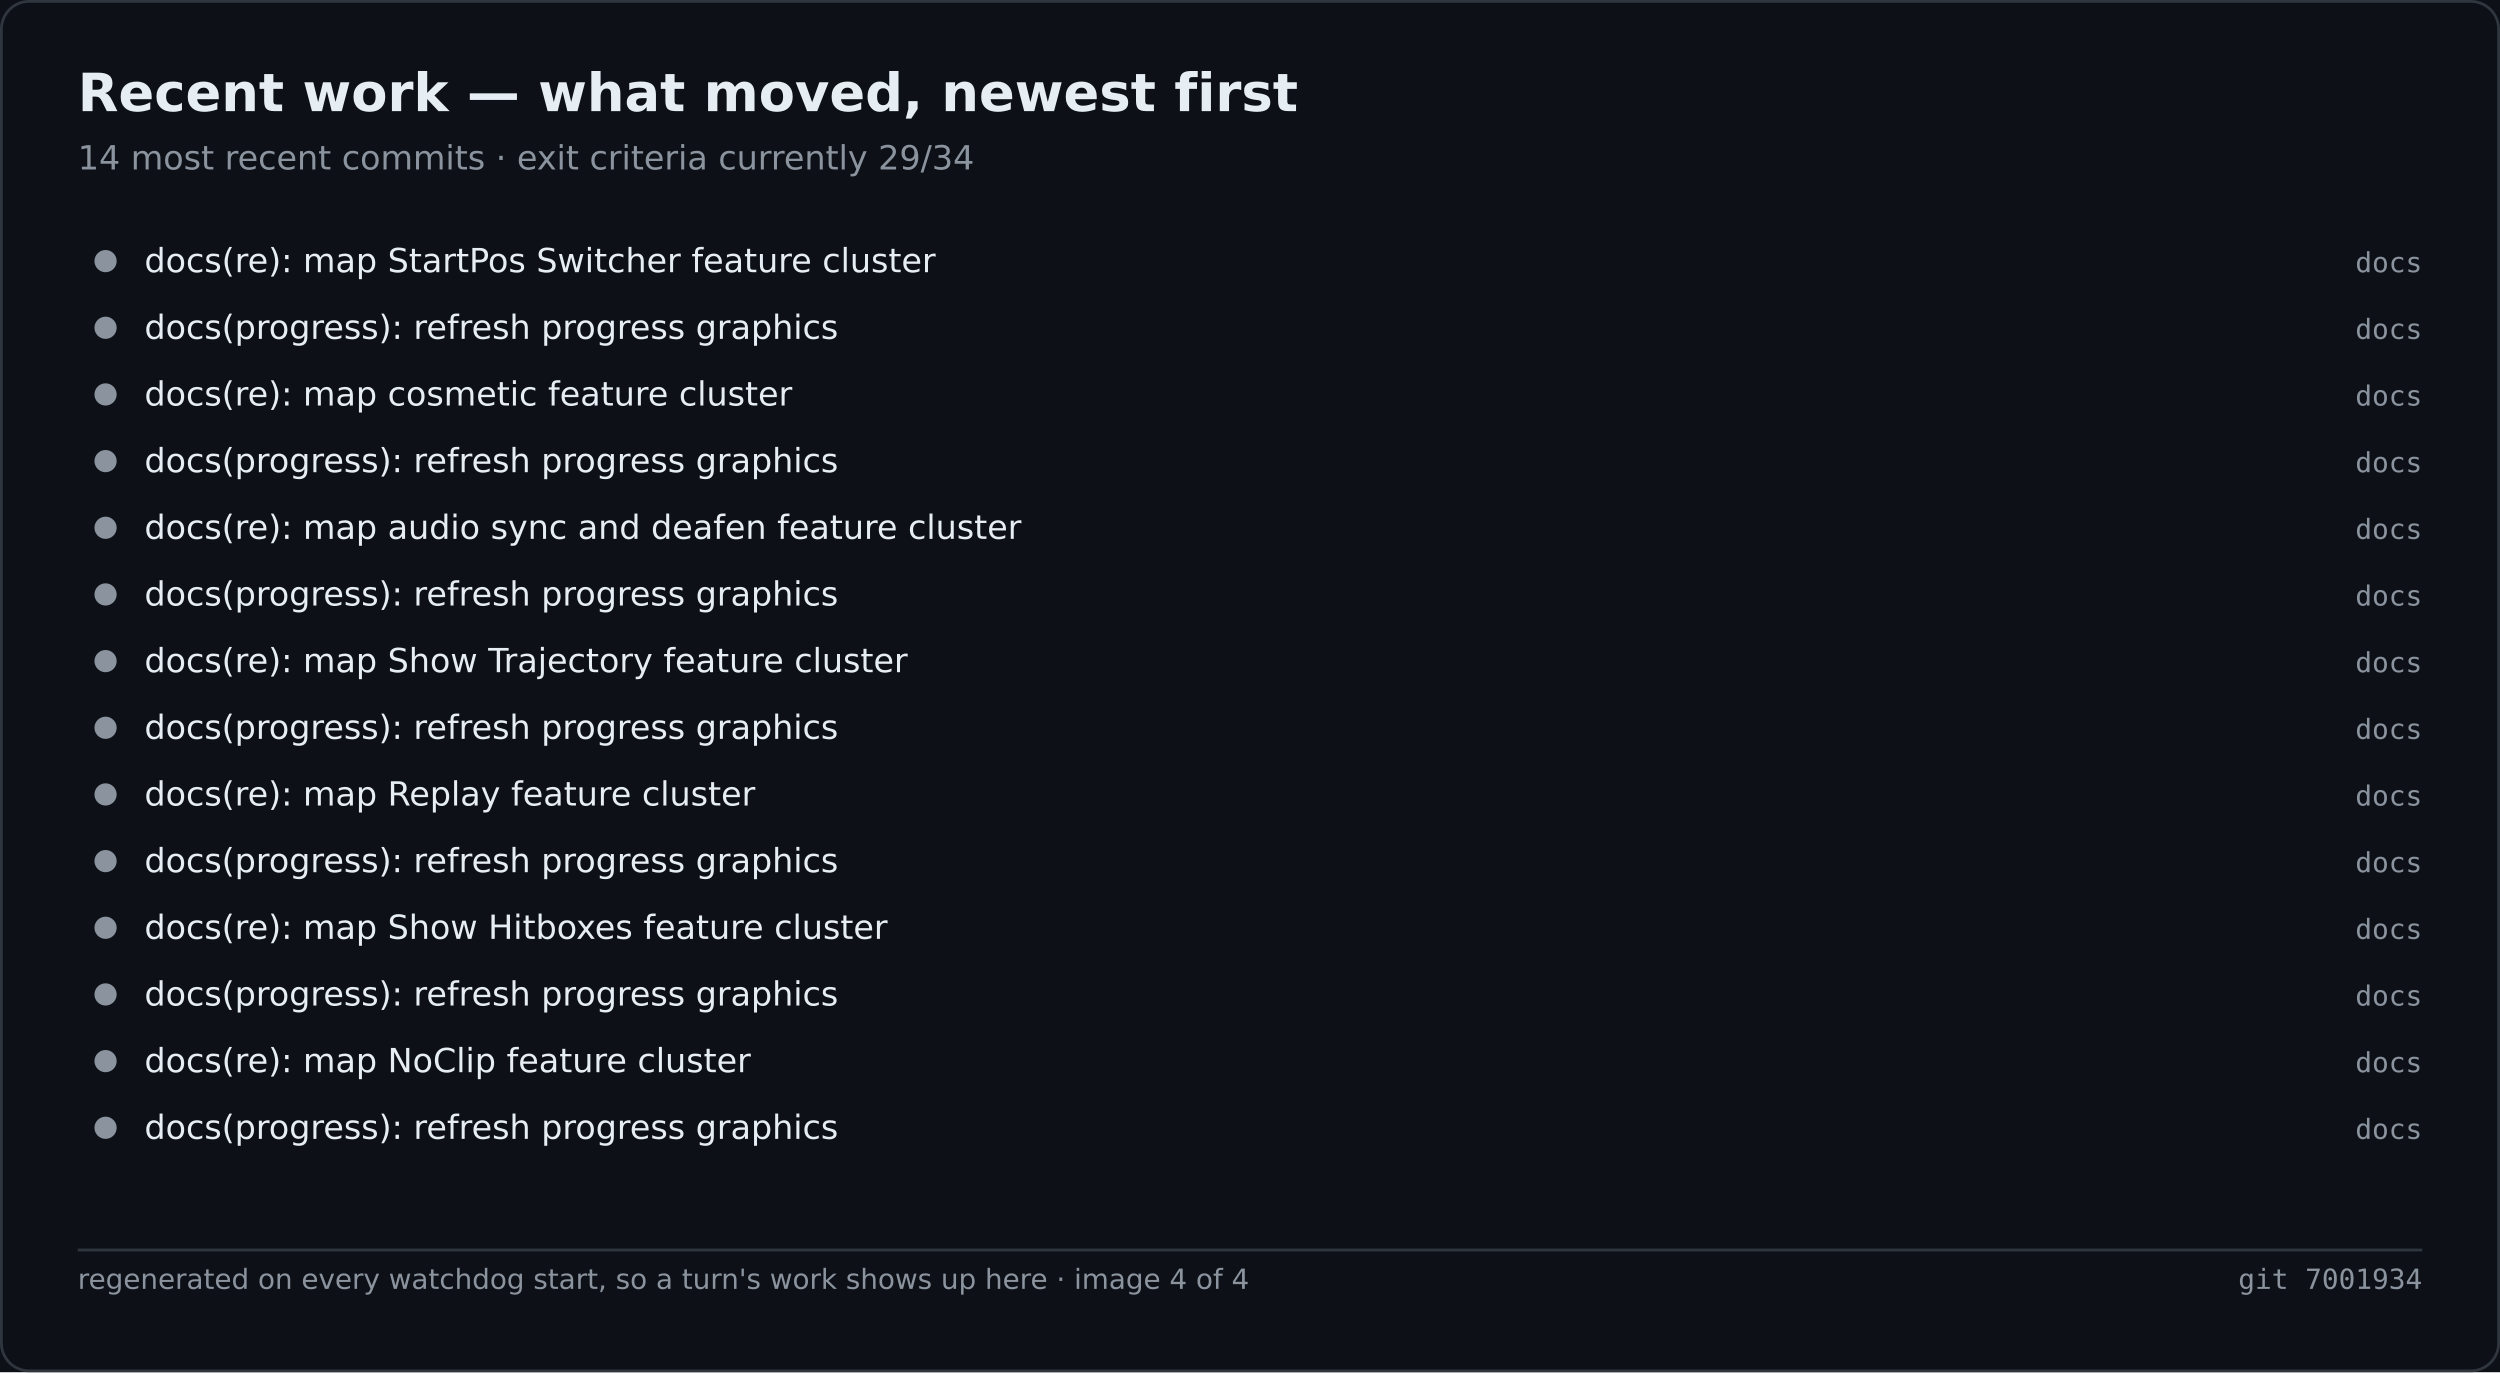
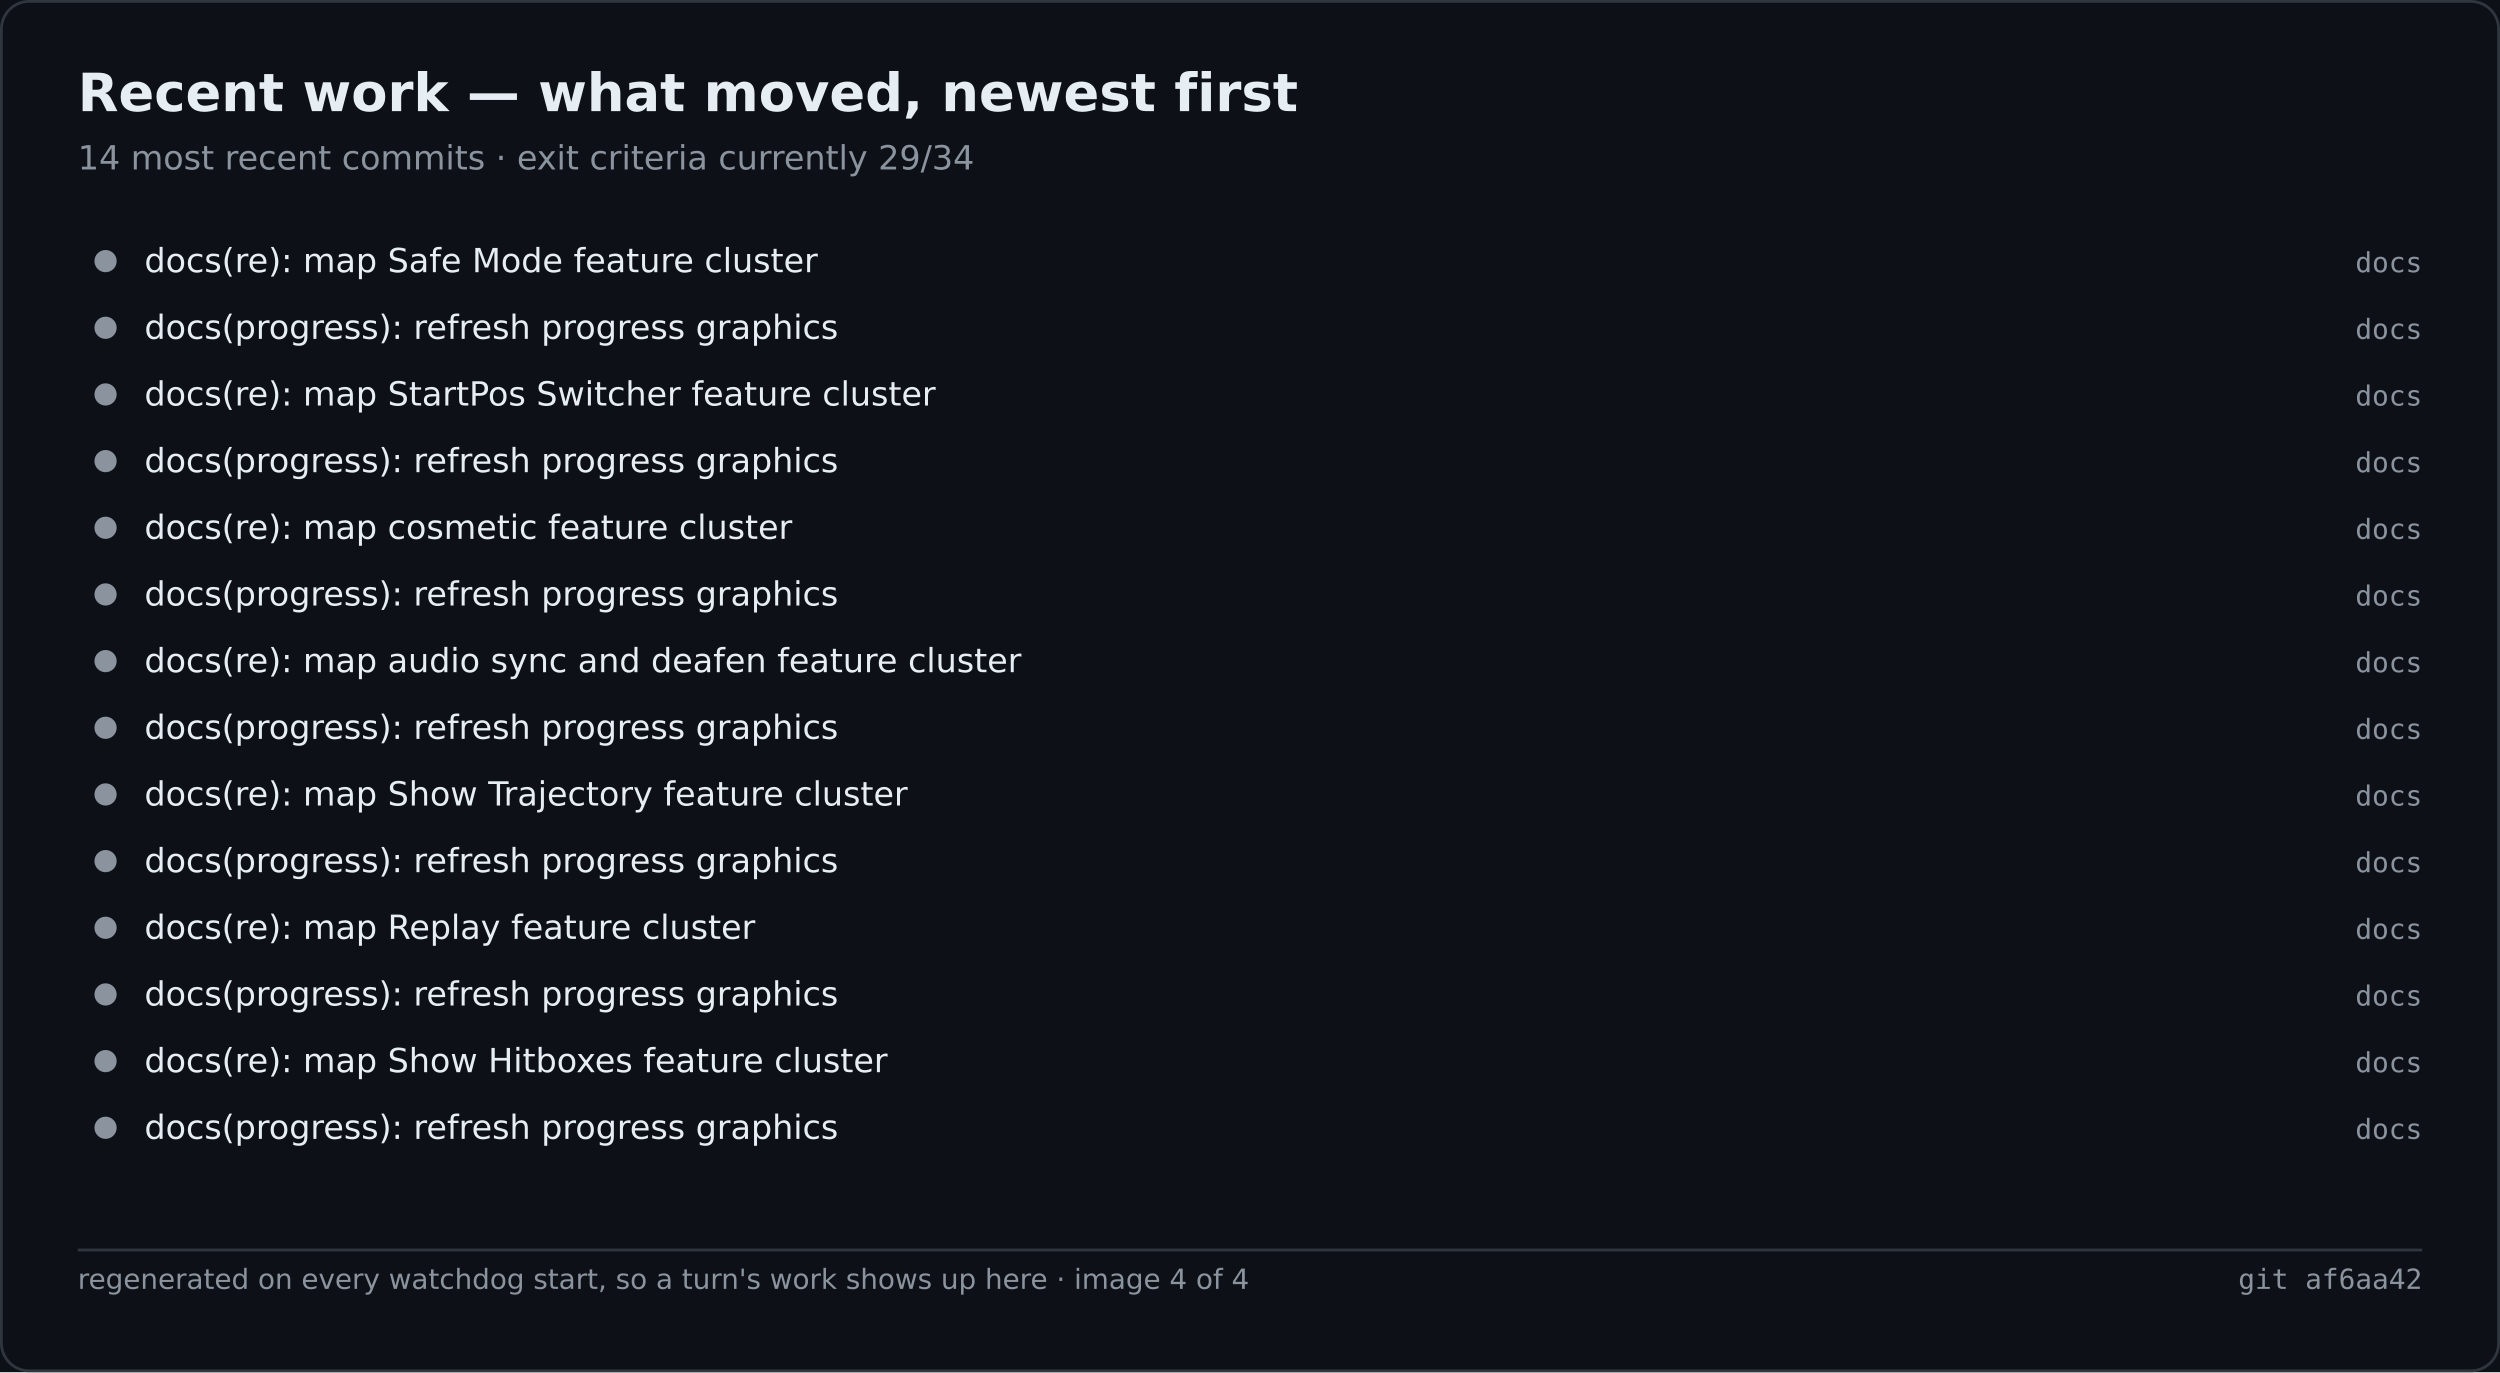
<svg xmlns="http://www.w3.org/2000/svg" width="900" height="494" viewBox="0 0 900 494" role="img" aria-label="Recent work — what moved, newest first">
  <rect width="900" height="494" fill="#0d1117" />
  <rect x="0.5" y="0.5" width="899" height="493" fill="none" stroke="#30363d" rx="10" />
  <text x="28" y="40" font-family="Segoe UI,DejaVu Sans,Helvetica,sans-serif" font-size="19" font-weight="600" fill="#e6edf3">Recent work — what moved, newest first</text>
  <text x="28" y="61" font-family="Segoe UI,DejaVu Sans,Helvetica,sans-serif" font-size="12" fill="#8b949e">14 most recent commits · exit criteria currently 29/34</text>
  <circle cx="38.0" cy="94.0" r="4" fill="#8b949e" />
-   <text x="52.0" y="98.0" font-family="Segoe UI,DejaVu Sans,Helvetica,sans-serif" font-size="12" fill="#e6edf3">docs(re): map StartPos Switcher feature cluster</text>
+   <text x="52.0" y="98.0" font-family="Segoe UI,DejaVu Sans,Helvetica,sans-serif" font-size="12" fill="#e6edf3">docs(re): map Safe Mode feature cluster</text>
  <text x="872.0" y="98.0" font-family="Cascadia Mono,Consolas,DejaVu Sans Mono,monospace" font-size="10" fill="#8b949e" text-anchor="end">docs</text>
  <circle cx="38.0" cy="118.0" r="4" fill="#8b949e" />
  <text x="52.0" y="122.0" font-family="Segoe UI,DejaVu Sans,Helvetica,sans-serif" font-size="12" fill="#e6edf3">docs(progress): refresh progress graphics</text>
  <text x="872.0" y="122.0" font-family="Cascadia Mono,Consolas,DejaVu Sans Mono,monospace" font-size="10" fill="#8b949e" text-anchor="end">docs</text>
  <circle cx="38.0" cy="142.0" r="4" fill="#8b949e" />
-   <text x="52.0" y="146.0" font-family="Segoe UI,DejaVu Sans,Helvetica,sans-serif" font-size="12" fill="#e6edf3">docs(re): map cosmetic feature cluster</text>
+   <text x="52.0" y="146.0" font-family="Segoe UI,DejaVu Sans,Helvetica,sans-serif" font-size="12" fill="#e6edf3">docs(re): map StartPos Switcher feature cluster</text>
  <text x="872.0" y="146.0" font-family="Cascadia Mono,Consolas,DejaVu Sans Mono,monospace" font-size="10" fill="#8b949e" text-anchor="end">docs</text>
  <circle cx="38.0" cy="166.0" r="4" fill="#8b949e" />
  <text x="52.0" y="170.0" font-family="Segoe UI,DejaVu Sans,Helvetica,sans-serif" font-size="12" fill="#e6edf3">docs(progress): refresh progress graphics</text>
  <text x="872.0" y="170.0" font-family="Cascadia Mono,Consolas,DejaVu Sans Mono,monospace" font-size="10" fill="#8b949e" text-anchor="end">docs</text>
  <circle cx="38.0" cy="190.0" r="4" fill="#8b949e" />
-   <text x="52.0" y="194.0" font-family="Segoe UI,DejaVu Sans,Helvetica,sans-serif" font-size="12" fill="#e6edf3">docs(re): map audio sync and deafen feature cluster</text>
+   <text x="52.0" y="194.0" font-family="Segoe UI,DejaVu Sans,Helvetica,sans-serif" font-size="12" fill="#e6edf3">docs(re): map cosmetic feature cluster</text>
  <text x="872.0" y="194.0" font-family="Cascadia Mono,Consolas,DejaVu Sans Mono,monospace" font-size="10" fill="#8b949e" text-anchor="end">docs</text>
  <circle cx="38.0" cy="214.0" r="4" fill="#8b949e" />
  <text x="52.0" y="218.0" font-family="Segoe UI,DejaVu Sans,Helvetica,sans-serif" font-size="12" fill="#e6edf3">docs(progress): refresh progress graphics</text>
  <text x="872.0" y="218.0" font-family="Cascadia Mono,Consolas,DejaVu Sans Mono,monospace" font-size="10" fill="#8b949e" text-anchor="end">docs</text>
  <circle cx="38.0" cy="238.0" r="4" fill="#8b949e" />
-   <text x="52.0" y="242.0" font-family="Segoe UI,DejaVu Sans,Helvetica,sans-serif" font-size="12" fill="#e6edf3">docs(re): map Show Trajectory feature cluster</text>
+   <text x="52.0" y="242.0" font-family="Segoe UI,DejaVu Sans,Helvetica,sans-serif" font-size="12" fill="#e6edf3">docs(re): map audio sync and deafen feature cluster</text>
  <text x="872.0" y="242.0" font-family="Cascadia Mono,Consolas,DejaVu Sans Mono,monospace" font-size="10" fill="#8b949e" text-anchor="end">docs</text>
  <circle cx="38.0" cy="262.0" r="4" fill="#8b949e" />
  <text x="52.0" y="266.0" font-family="Segoe UI,DejaVu Sans,Helvetica,sans-serif" font-size="12" fill="#e6edf3">docs(progress): refresh progress graphics</text>
  <text x="872.0" y="266.0" font-family="Cascadia Mono,Consolas,DejaVu Sans Mono,monospace" font-size="10" fill="#8b949e" text-anchor="end">docs</text>
  <circle cx="38.0" cy="286.0" r="4" fill="#8b949e" />
-   <text x="52.0" y="290.0" font-family="Segoe UI,DejaVu Sans,Helvetica,sans-serif" font-size="12" fill="#e6edf3">docs(re): map Replay feature cluster</text>
+   <text x="52.0" y="290.0" font-family="Segoe UI,DejaVu Sans,Helvetica,sans-serif" font-size="12" fill="#e6edf3">docs(re): map Show Trajectory feature cluster</text>
  <text x="872.0" y="290.0" font-family="Cascadia Mono,Consolas,DejaVu Sans Mono,monospace" font-size="10" fill="#8b949e" text-anchor="end">docs</text>
  <circle cx="38.0" cy="310.0" r="4" fill="#8b949e" />
  <text x="52.0" y="314.0" font-family="Segoe UI,DejaVu Sans,Helvetica,sans-serif" font-size="12" fill="#e6edf3">docs(progress): refresh progress graphics</text>
  <text x="872.0" y="314.0" font-family="Cascadia Mono,Consolas,DejaVu Sans Mono,monospace" font-size="10" fill="#8b949e" text-anchor="end">docs</text>
  <circle cx="38.0" cy="334.0" r="4" fill="#8b949e" />
-   <text x="52.0" y="338.0" font-family="Segoe UI,DejaVu Sans,Helvetica,sans-serif" font-size="12" fill="#e6edf3">docs(re): map Show Hitboxes feature cluster</text>
+   <text x="52.0" y="338.0" font-family="Segoe UI,DejaVu Sans,Helvetica,sans-serif" font-size="12" fill="#e6edf3">docs(re): map Replay feature cluster</text>
  <text x="872.0" y="338.0" font-family="Cascadia Mono,Consolas,DejaVu Sans Mono,monospace" font-size="10" fill="#8b949e" text-anchor="end">docs</text>
  <circle cx="38.0" cy="358.0" r="4" fill="#8b949e" />
  <text x="52.0" y="362.0" font-family="Segoe UI,DejaVu Sans,Helvetica,sans-serif" font-size="12" fill="#e6edf3">docs(progress): refresh progress graphics</text>
  <text x="872.0" y="362.0" font-family="Cascadia Mono,Consolas,DejaVu Sans Mono,monospace" font-size="10" fill="#8b949e" text-anchor="end">docs</text>
  <circle cx="38.0" cy="382.0" r="4" fill="#8b949e" />
-   <text x="52.0" y="386.0" font-family="Segoe UI,DejaVu Sans,Helvetica,sans-serif" font-size="12" fill="#e6edf3">docs(re): map NoClip feature cluster</text>
+   <text x="52.0" y="386.0" font-family="Segoe UI,DejaVu Sans,Helvetica,sans-serif" font-size="12" fill="#e6edf3">docs(re): map Show Hitboxes feature cluster</text>
  <text x="872.0" y="386.0" font-family="Cascadia Mono,Consolas,DejaVu Sans Mono,monospace" font-size="10" fill="#8b949e" text-anchor="end">docs</text>
  <circle cx="38.0" cy="406.0" r="4" fill="#8b949e" />
  <text x="52.0" y="410.0" font-family="Segoe UI,DejaVu Sans,Helvetica,sans-serif" font-size="12" fill="#e6edf3">docs(progress): refresh progress graphics</text>
  <text x="872.0" y="410.0" font-family="Cascadia Mono,Consolas,DejaVu Sans Mono,monospace" font-size="10" fill="#8b949e" text-anchor="end">docs</text>
  <line x1="28.0" y1="450.0" x2="872.0" y2="450.0" stroke="#30363d" stroke-width="1" />
  <text x="28.0" y="464.0" font-family="Segoe UI,DejaVu Sans,Helvetica,sans-serif" font-size="10" fill="#8b949e">regenerated on every watchdog start, so a turn's work shows up here · image 4 of 4</text>
-   <text x="872.0" y="464.0" font-family="Cascadia Mono,Consolas,DejaVu Sans Mono,monospace" font-size="10" fill="#8b949e" text-anchor="end">git 7001934</text>
+   <text x="872.0" y="464.0" font-family="Cascadia Mono,Consolas,DejaVu Sans Mono,monospace" font-size="10" fill="#8b949e" text-anchor="end">git af6aa42</text>
</svg>
